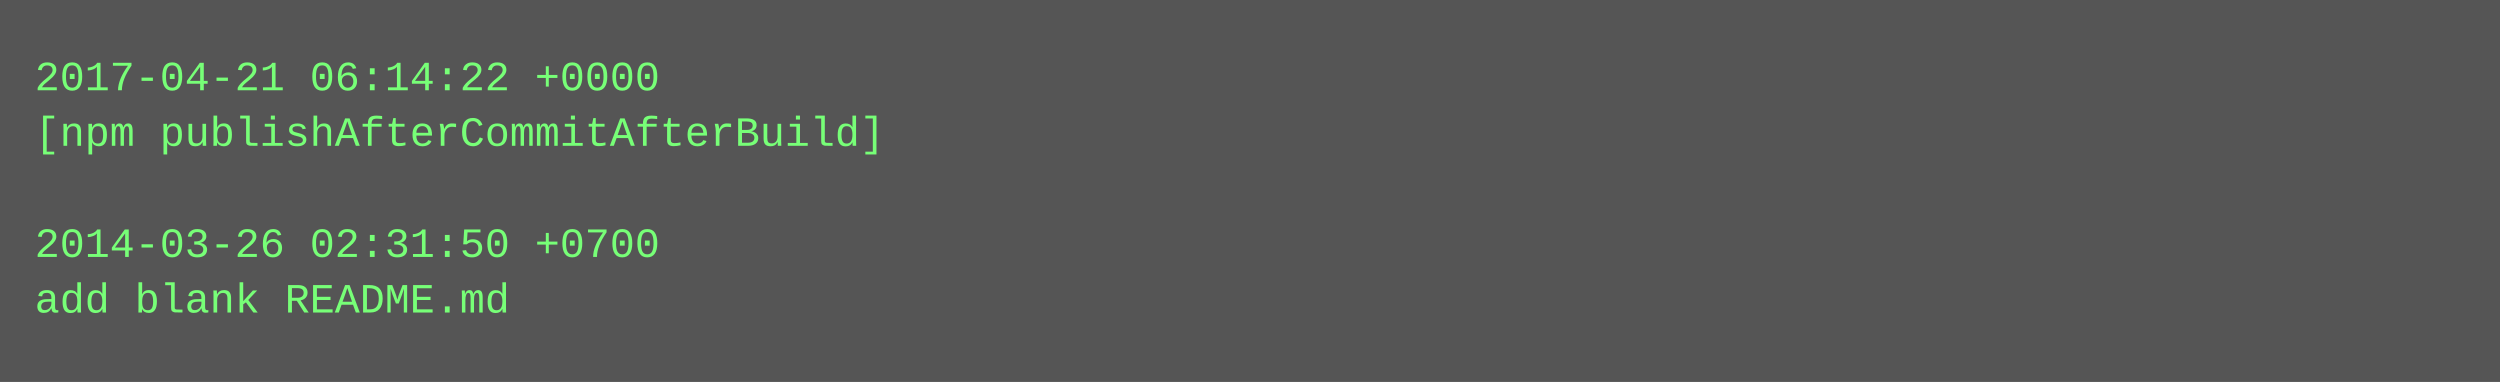
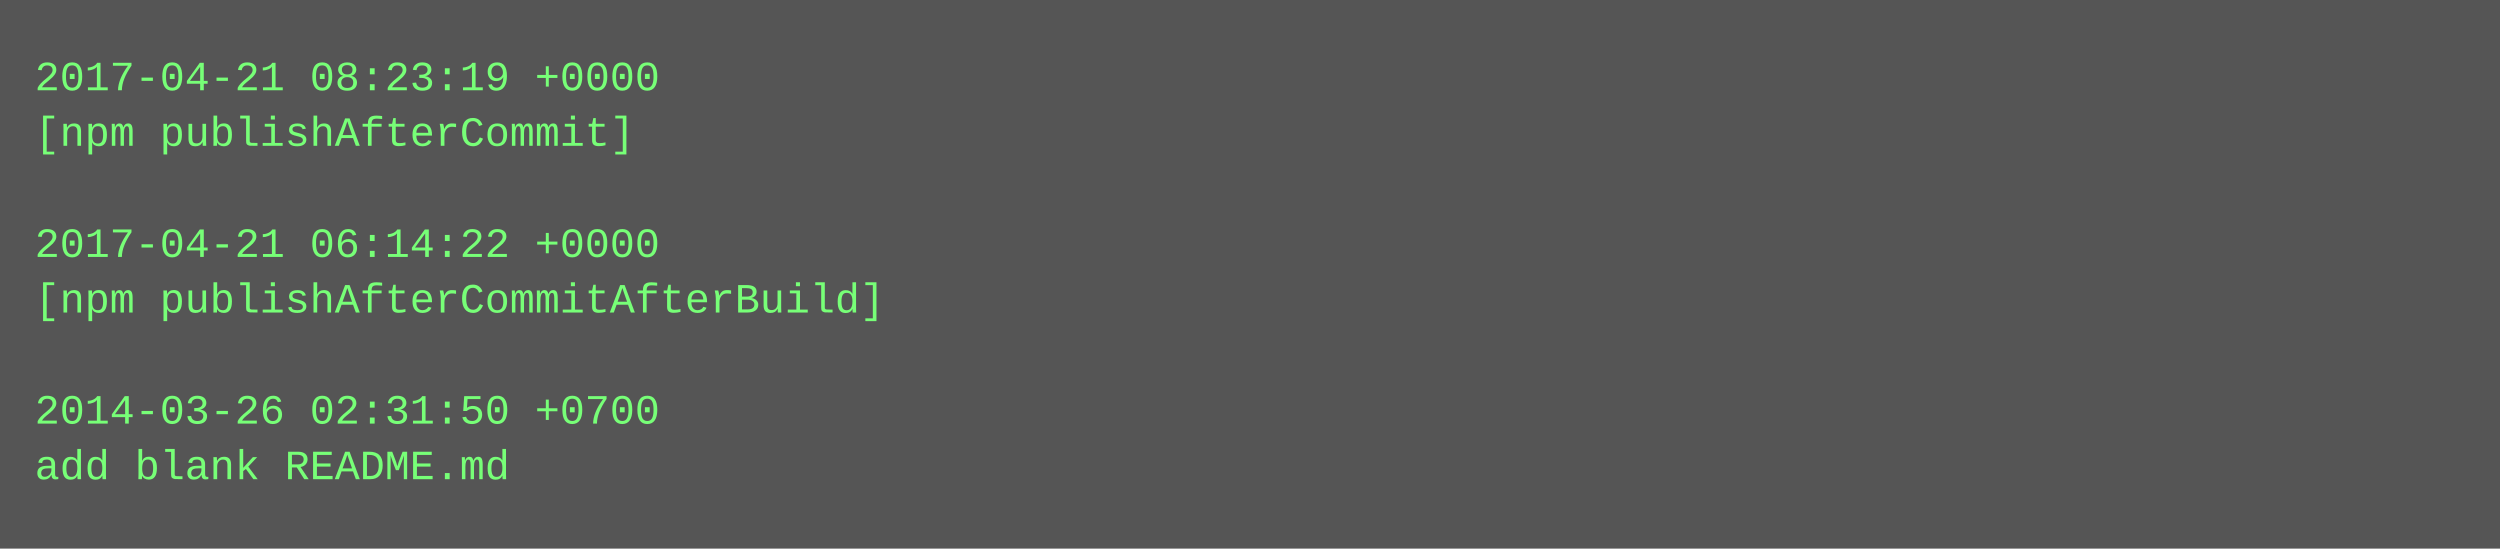
- <svg xmlns="http://www.w3.org/2000/svg" height="110" width="720">
-   <rect height="110" fill="#555" width="720" />
+ <svg xmlns="http://www.w3.org/2000/svg" height="158" width="720">
+   <rect height="158" fill="#555" width="720" />
  <text fill="#7f7" font-family="Courier New" font-size="12" xml:space="preserve">
-     <tspan x="10" y="26">2017-04-21 06:14:22 +0000</tspan>
-     <tspan x="10" y="42">[npm publishAfterCommitAfterBuild]</tspan>
+     <tspan x="10" y="26">2017-04-21 08:23:19 +0000</tspan>
+     <tspan x="10" y="42">[npm publishAfterCommit]</tspan>
    <tspan x="10" y="58" />
-     <tspan x="10" y="74">2014-03-26 02:31:50 +0700</tspan>
-     <tspan x="10" y="90">add blank README.md</tspan>
+     <tspan x="10" y="74">2017-04-21 06:14:22 +0000</tspan>
+     <tspan x="10" y="90">[npm publishAfterCommitAfterBuild]</tspan>
+     <tspan x="10" y="106" />
+     <tspan x="10" y="122">2014-03-26 02:31:50 +0700</tspan>
+     <tspan x="10" y="138">add blank README.md</tspan>
  </text>
</svg>
